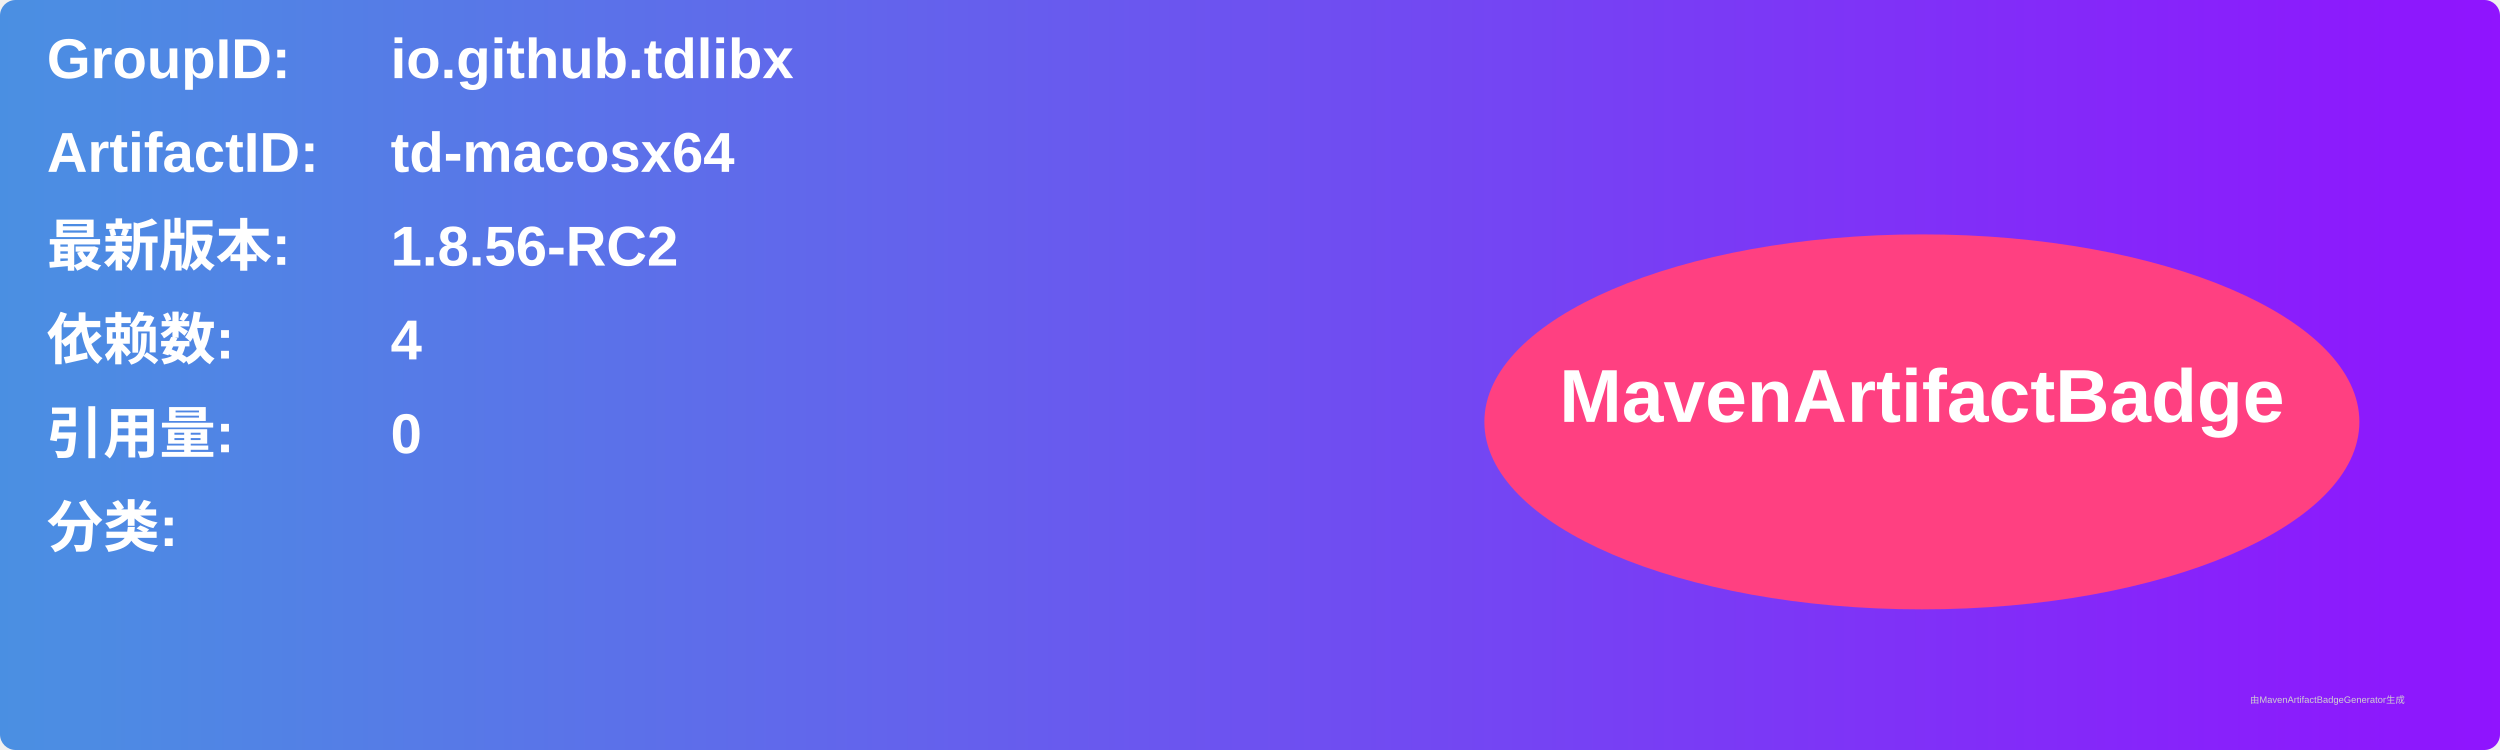
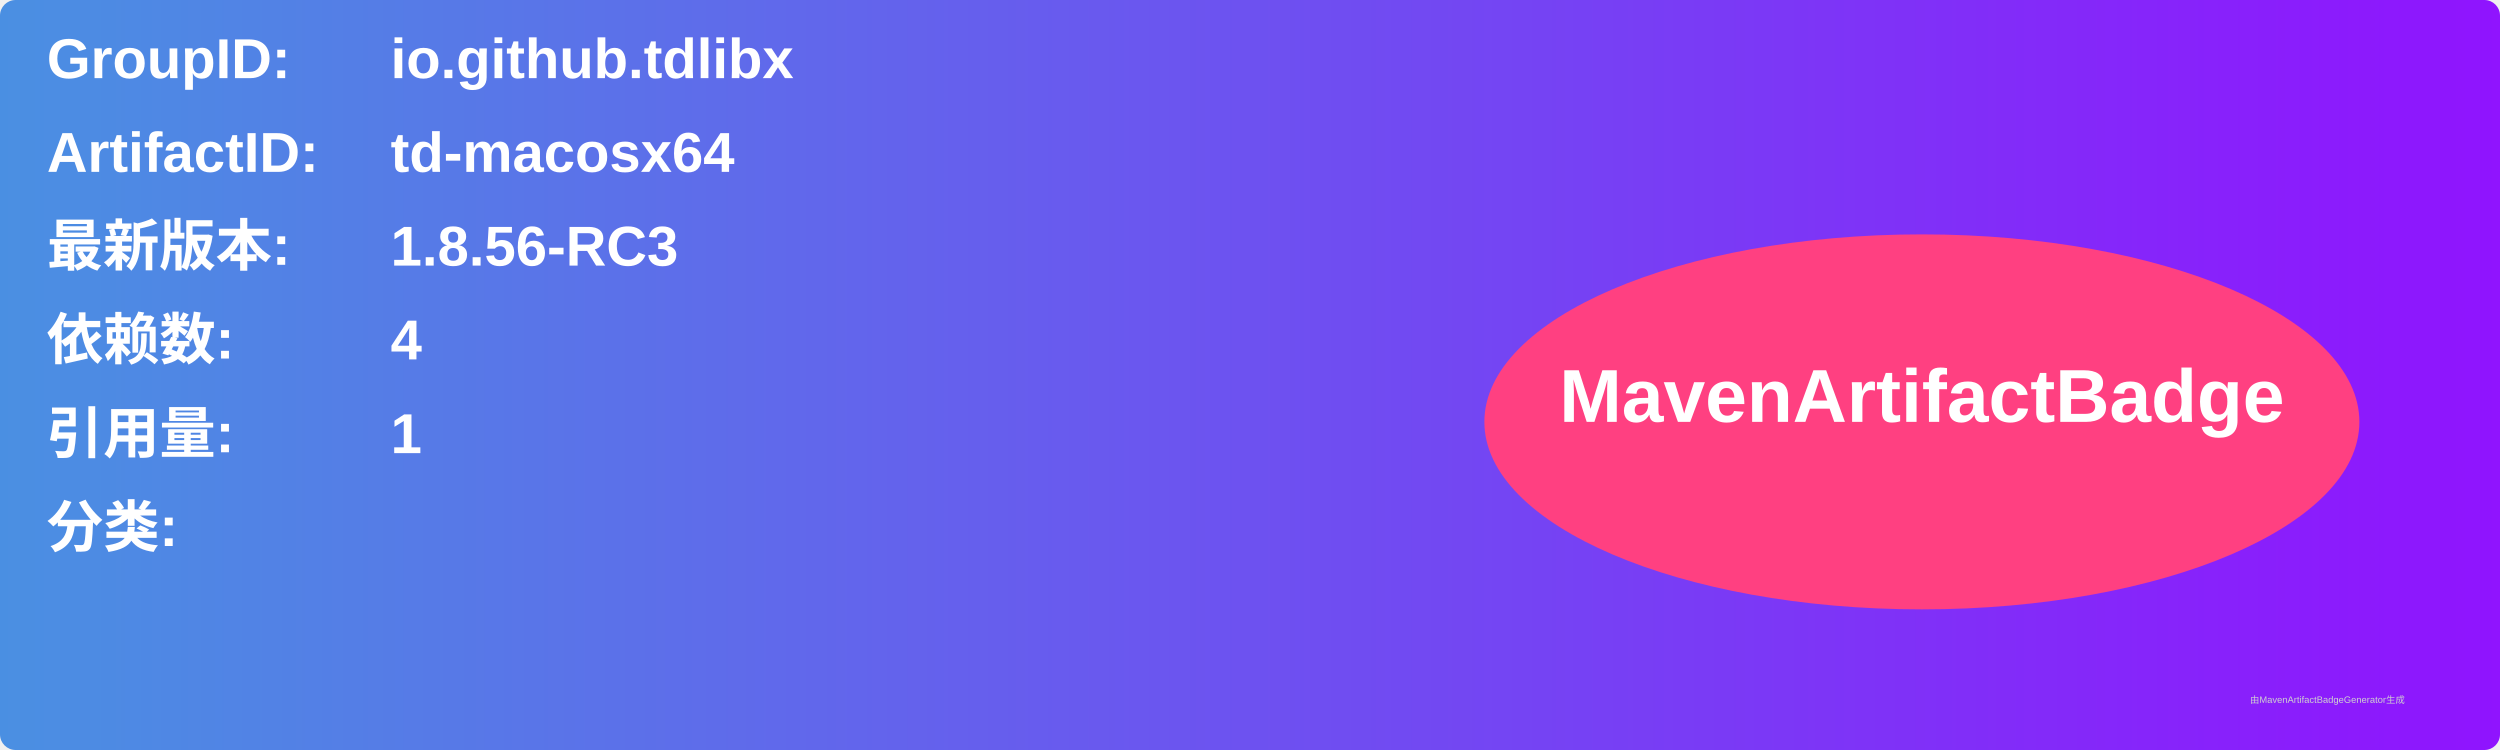
<svg xmlns="http://www.w3.org/2000/svg" width="800" height="240" viewBox="0 0 800 240">
  <linearGradient id="grad" x1="0%" y1="0%" x2="100%" y2="0%">
    <stop offset="0%" stop-color="#4a90e2" />
    <stop offset="100%" stop-color="#9013fe" />
  </linearGradient>
  <rect width="100%" height="100%" rx="5" ry="5" fill="url(#grad)" />
  <g transform="translate(15, 15)">
    <text x="0" y="10" font-family="Arial" font-size="18" fill="white" font-weight="bold" width="260">GroupID:</text>
    <text x="110" y="10" font-family="Arial" font-size="18" fill="white" font-weight="bold" width="460">io.github.tdlibx</text>
    <text x="0" y="40" font-family="Arial" font-size="18" fill="white" font-weight="bold" width="260">ArtifactID:</text>
    <text x="110" y="40" font-family="Arial" font-size="18" fill="white" font-weight="bold" width="460">td-macosx64</text>
    <text x="0" y="70" font-family="Arial" font-size="18" fill="white" font-weight="bold">最新版本:</text>
    <text x="110" y="70" font-family="Arial" font-size="18" fill="white" font-weight="bold">
-       <tspan font-weight="bold">1.8.56-RC2</tspan>
+       <tspan font-weight="bold">1.8.56-RC3</tspan>
    </text>
    <text x="0" y="100" font-family="Arial" font-size="18" fill="white" font-weight="bold">依赖数: </text>
    <text x="110" y="100" font-family="Arial" font-size="18" fill="white">
      <tspan font-weight="bold">4</tspan>
    </text>
    <text x="0" y="130" font-family="Arial" font-size="18" fill="white" font-weight="bold">引用量: </text>
    <text x="110" y="130" font-family="Arial" font-size="18" fill="white">
-       <tspan font-weight="bold">0</tspan>
+       <tspan font-weight="bold">1</tspan>
    </text>
    <text x="0" y="160" font-family="Arial" font-size="18" fill="white" font-weight="bold">分类:</text>
    <text x="10" y="190" font-family="Arial" font-size="10" fill="white">
      <tspan font-weight="bold" />
    </text>
    <ellipse cx="600" cy="120" rx="140" ry="60" fill="#ff4081" />
    <text x="600" y="120" text-anchor="middle" font-family="Arial" font-size="24" fill="white" font-weight="bold">MavenArtifactBadge</text>
  </g>
  <text x="720" y="225" font-family="Arial" font-size="3" fill="#d0d0d0">由MavenArtifactBadgeGenerator生成</text>
</svg>
